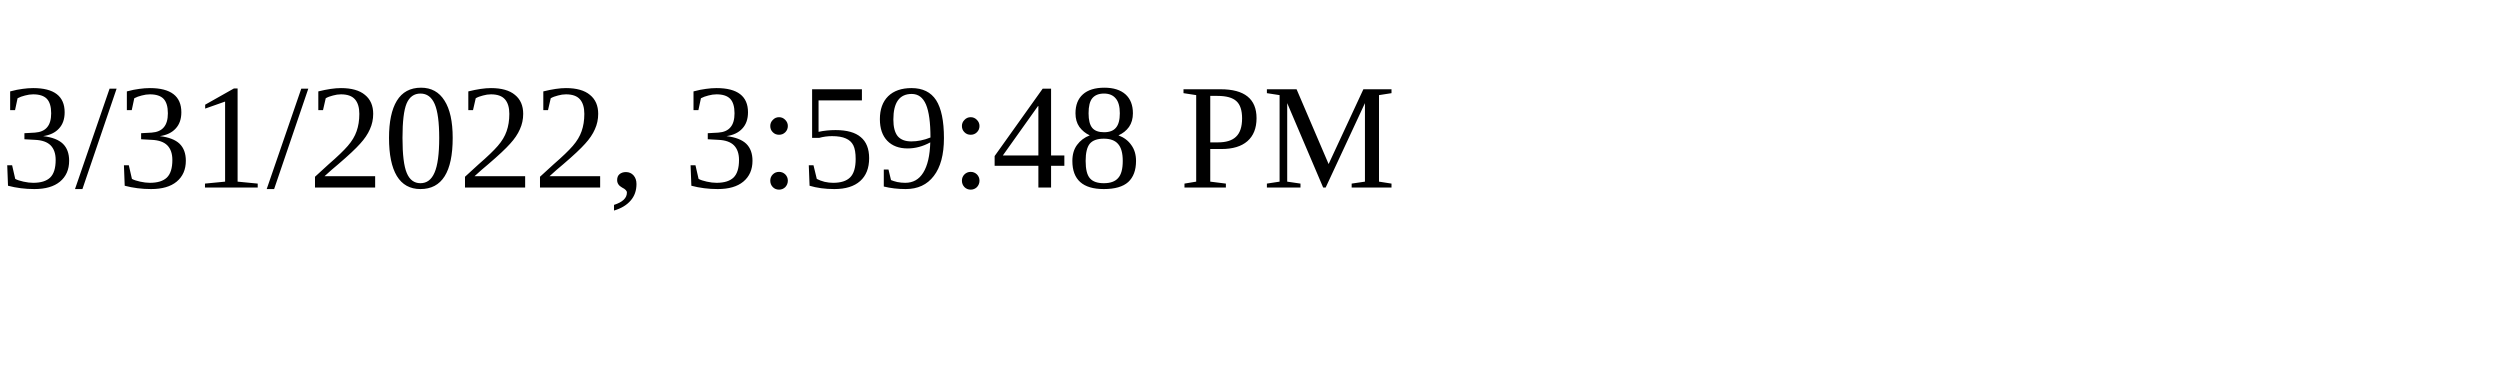
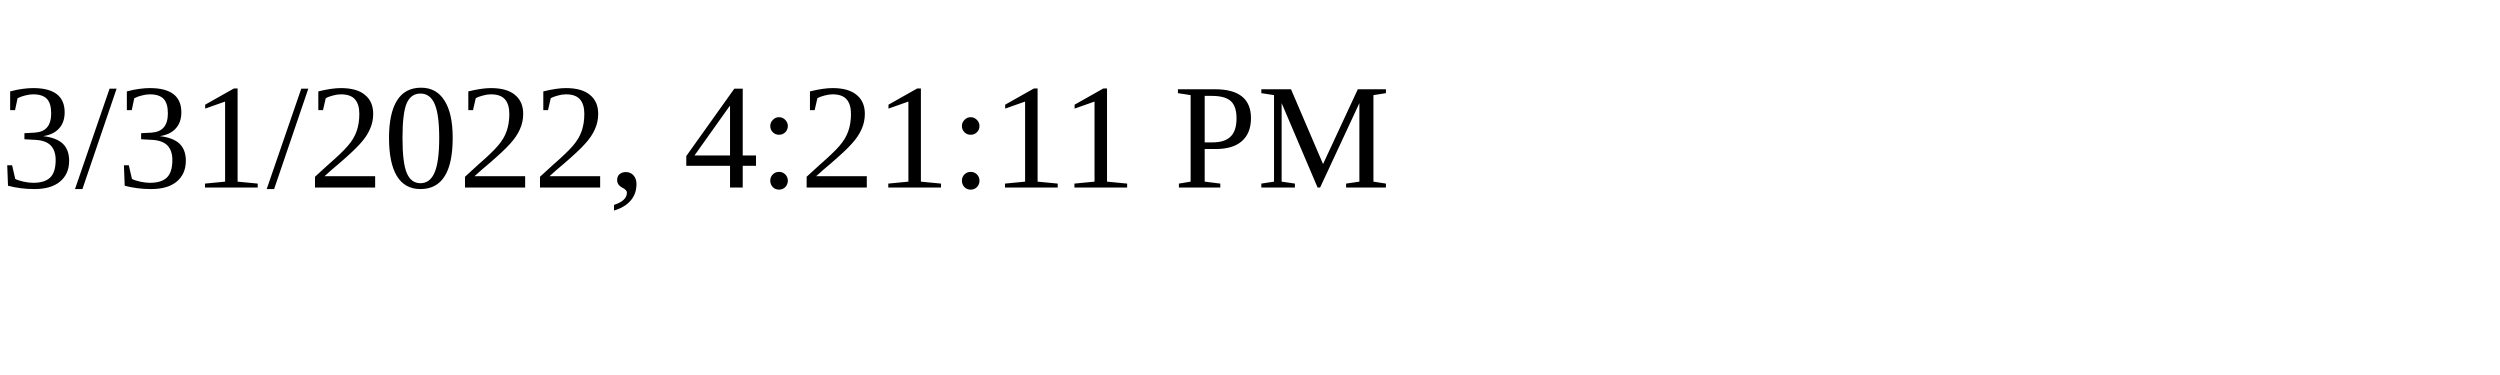
<svg xmlns="http://www.w3.org/2000/svg" height="30" width="200">
-   <text x="0" y="15">3/31/2022, 3:59:48 PM</text>
+   <text x="0" y="15">3/31/2022, 4:21:11 PM</text>
</svg>
